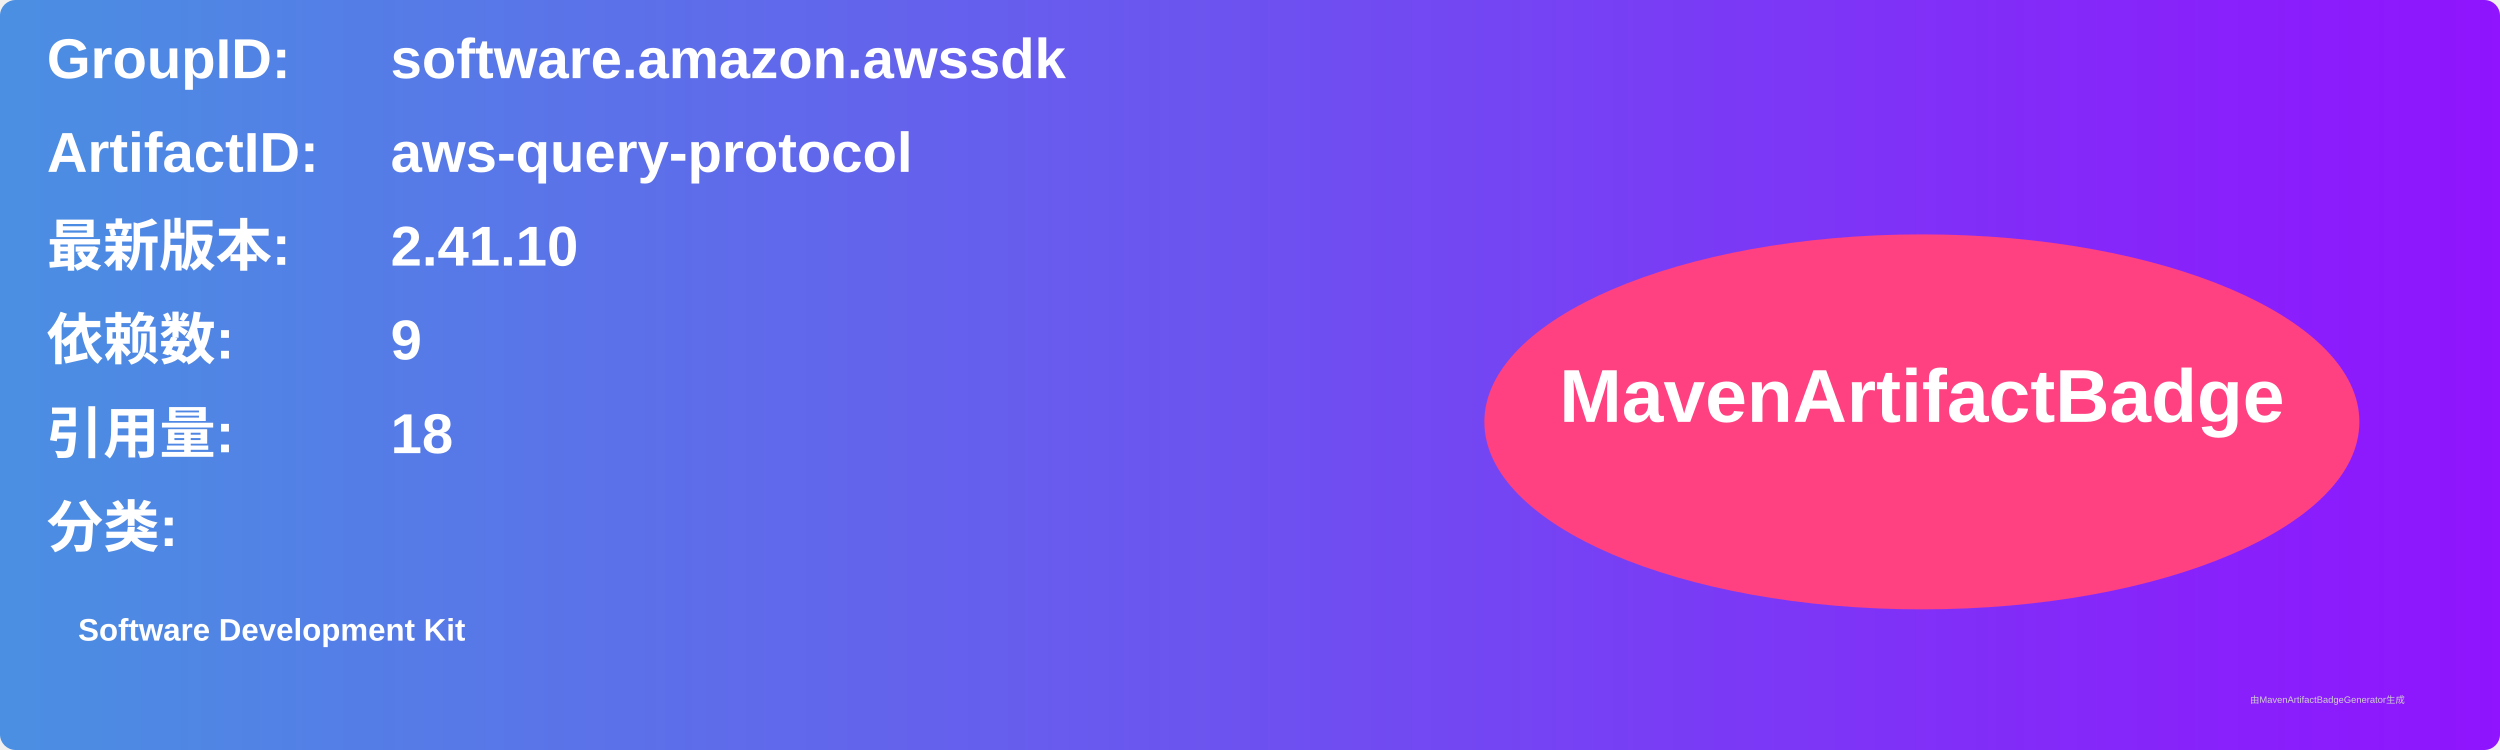
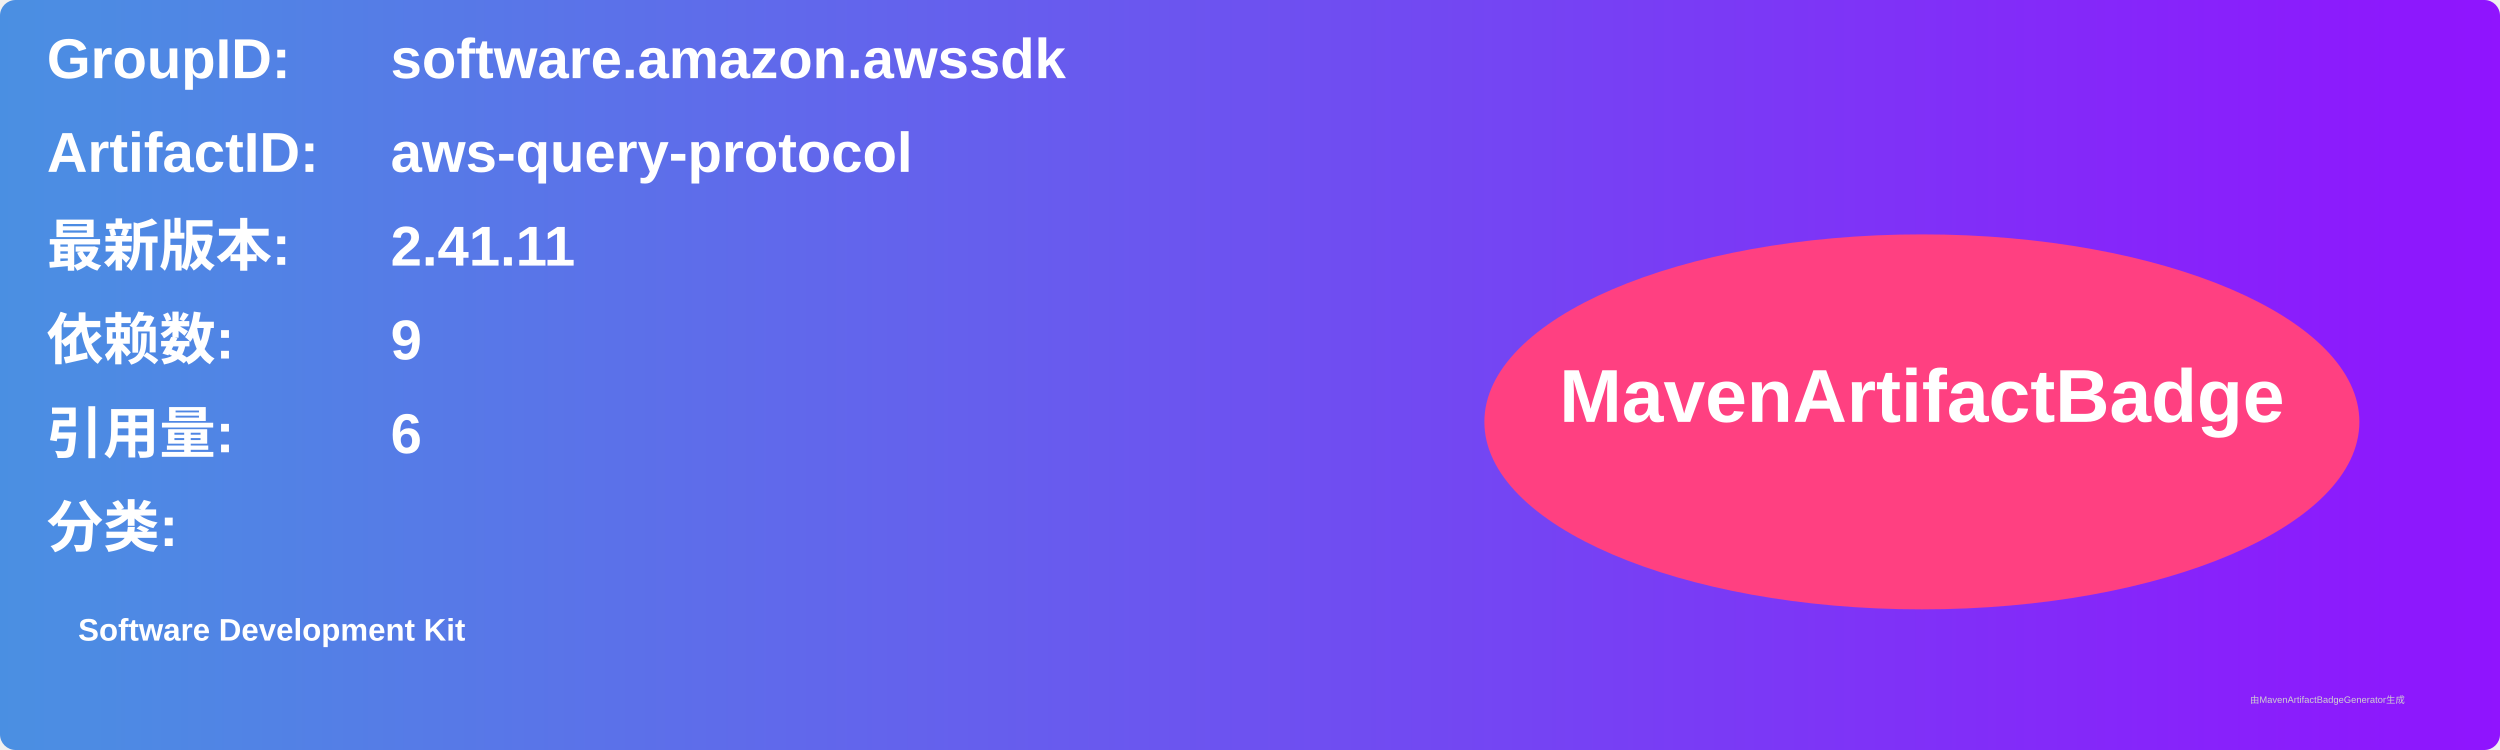
<svg xmlns="http://www.w3.org/2000/svg" width="800" height="240" viewBox="0 0 800 240">
  <linearGradient id="grad" x1="0%" y1="0%" x2="100%" y2="0%">
    <stop offset="0%" stop-color="#4a90e2" />
    <stop offset="100%" stop-color="#9013fe" />
  </linearGradient>
  <rect width="100%" height="100%" rx="5" ry="5" fill="url(#grad)" />
  <g transform="translate(15, 15)">
    <text x="0" y="10" font-family="Arial" font-size="18" fill="white" font-weight="bold" width="260">GroupID:</text>
    <text x="110" y="10" font-family="Arial" font-size="18" fill="white" font-weight="bold" width="460">software.amazon.awssdk</text>
    <text x="0" y="40" font-family="Arial" font-size="18" fill="white" font-weight="bold" width="260">ArtifactID:</text>
    <text x="110" y="40" font-family="Arial" font-size="18" fill="white" font-weight="bold" width="460">aws-query-protocol</text>
    <text x="0" y="70" font-family="Arial" font-size="18" fill="white" font-weight="bold">最新版本:</text>
    <text x="110" y="70" font-family="Arial" font-size="18" fill="white" font-weight="bold">
-       <tspan font-weight="bold">2.41.10</tspan>
+       <tspan font-weight="bold">2.41.11</tspan>
    </text>
    <text x="0" y="100" font-family="Arial" font-size="18" fill="white" font-weight="bold">依赖数: </text>
    <text x="110" y="100" font-family="Arial" font-size="18" fill="white">
      <tspan font-weight="bold">9</tspan>
    </text>
    <text x="0" y="130" font-family="Arial" font-size="18" fill="white" font-weight="bold">引用量: </text>
    <text x="110" y="130" font-family="Arial" font-size="18" fill="white">
-       <tspan font-weight="bold">18</tspan>
+       <tspan font-weight="bold">6</tspan>
    </text>
    <text x="0" y="160" font-family="Arial" font-size="18" fill="white" font-weight="bold">分类:</text>
    <text x="10" y="190" font-family="Arial" font-size="10" fill="white">
      <tspan font-weight="bold">Software Development Kit</tspan>
    </text>
    <ellipse cx="600" cy="120" rx="140" ry="60" fill="#ff4081" />
    <text x="600" y="120" text-anchor="middle" font-family="Arial" font-size="24" fill="white" font-weight="bold">MavenArtifactBadge</text>
  </g>
  <text x="720" y="225" font-family="Arial" font-size="3" fill="#d0d0d0">由MavenArtifactBadgeGenerator生成</text>
</svg>
